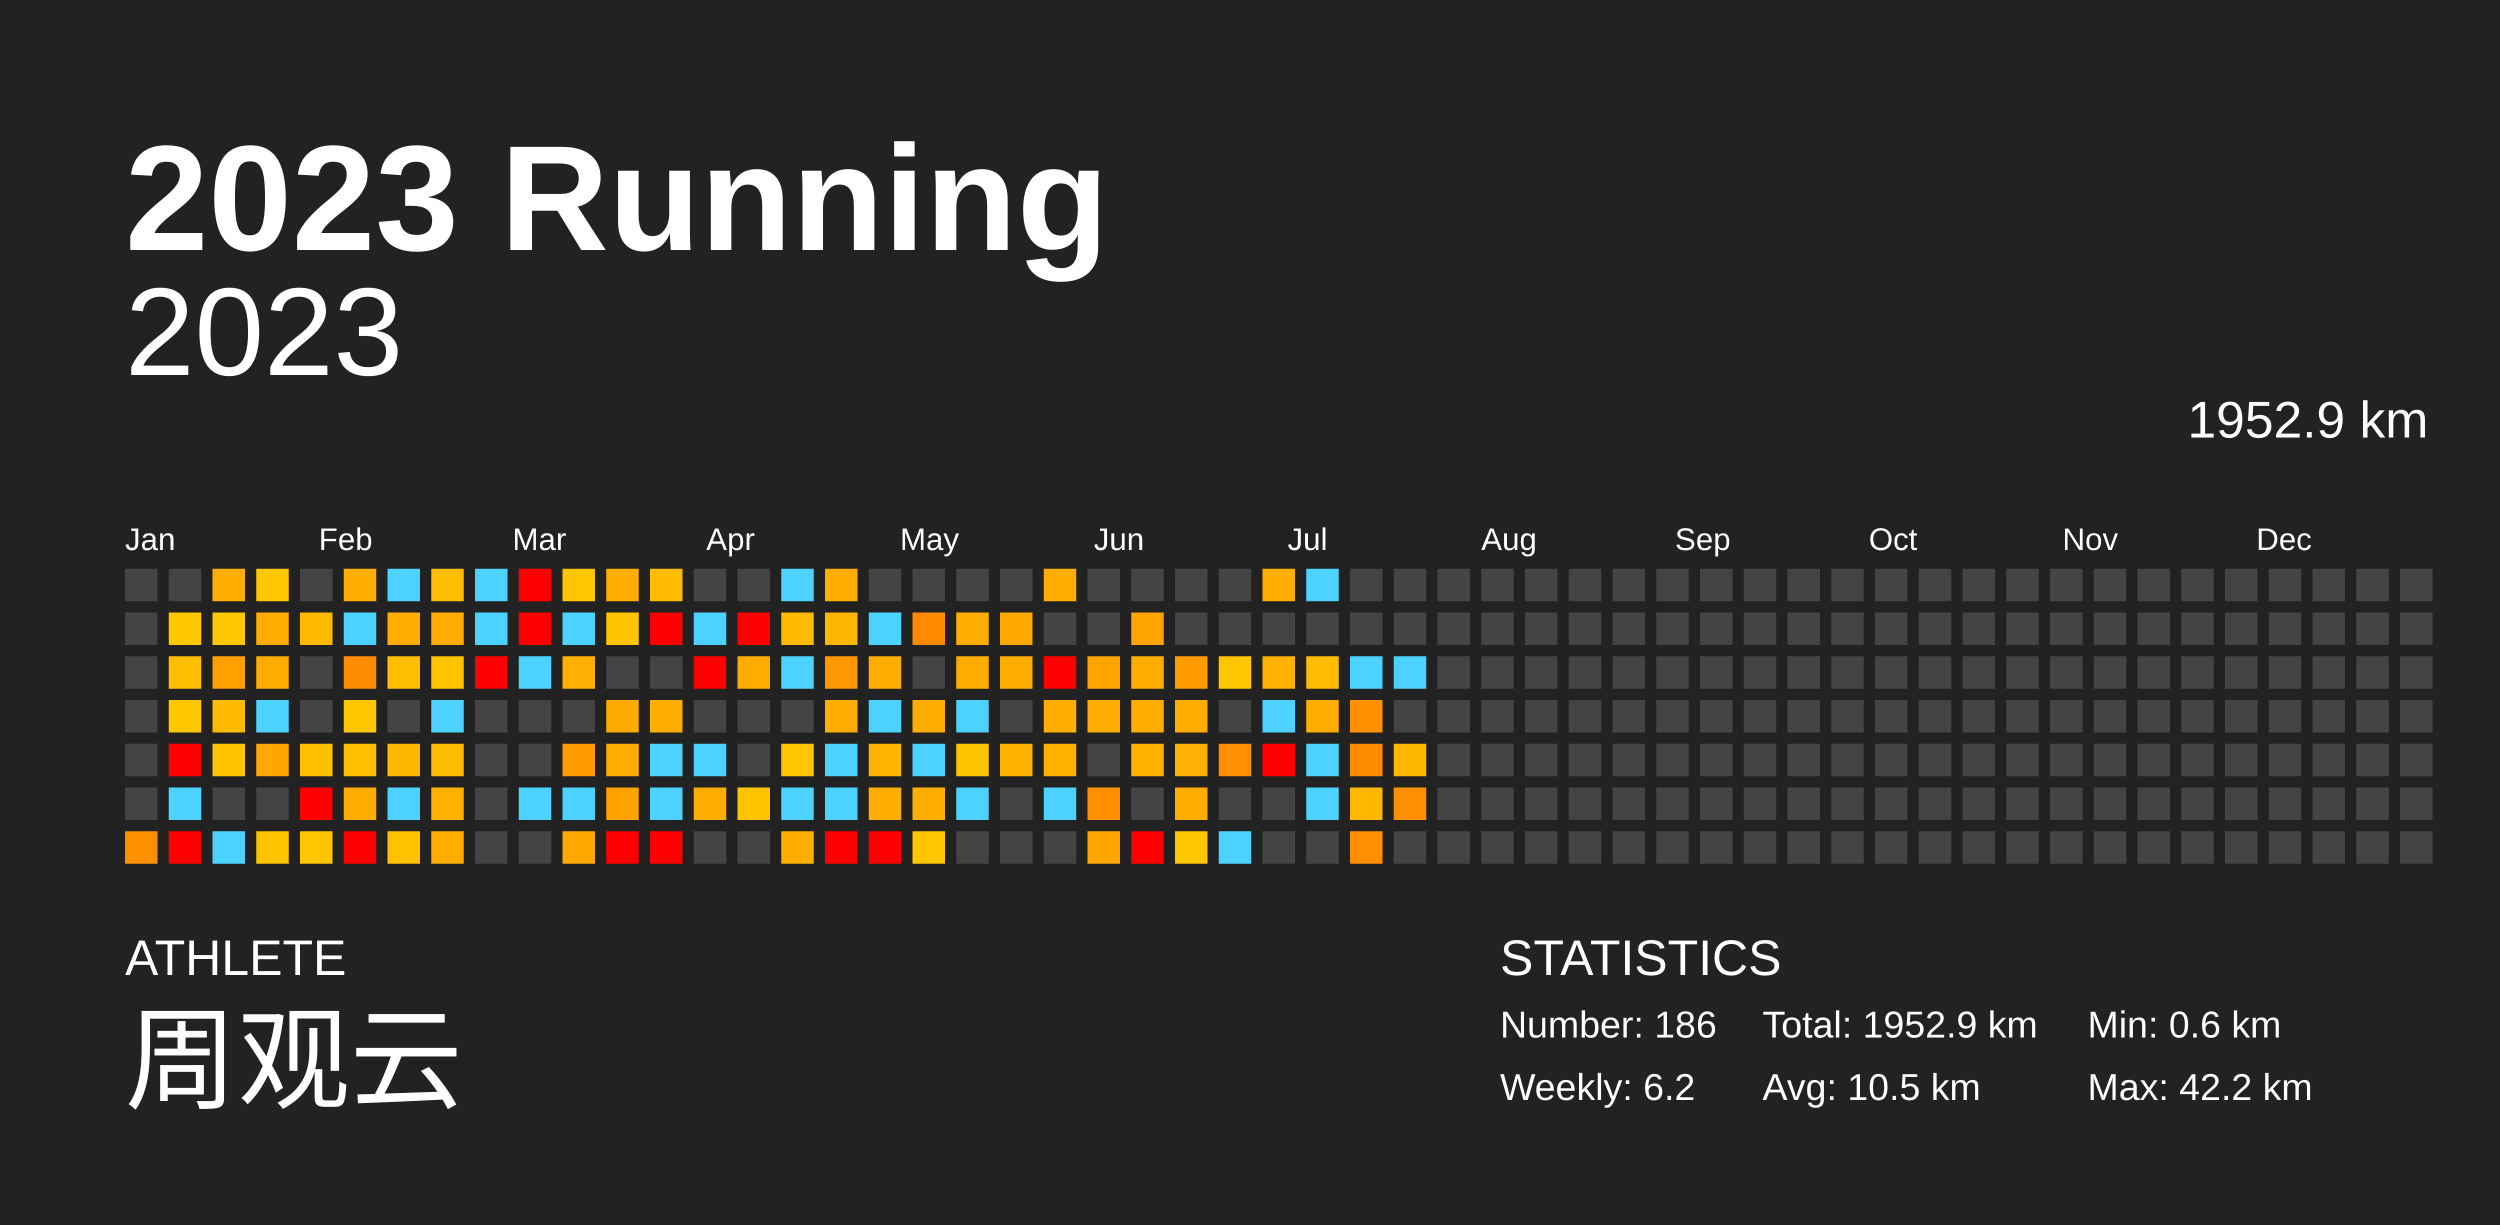
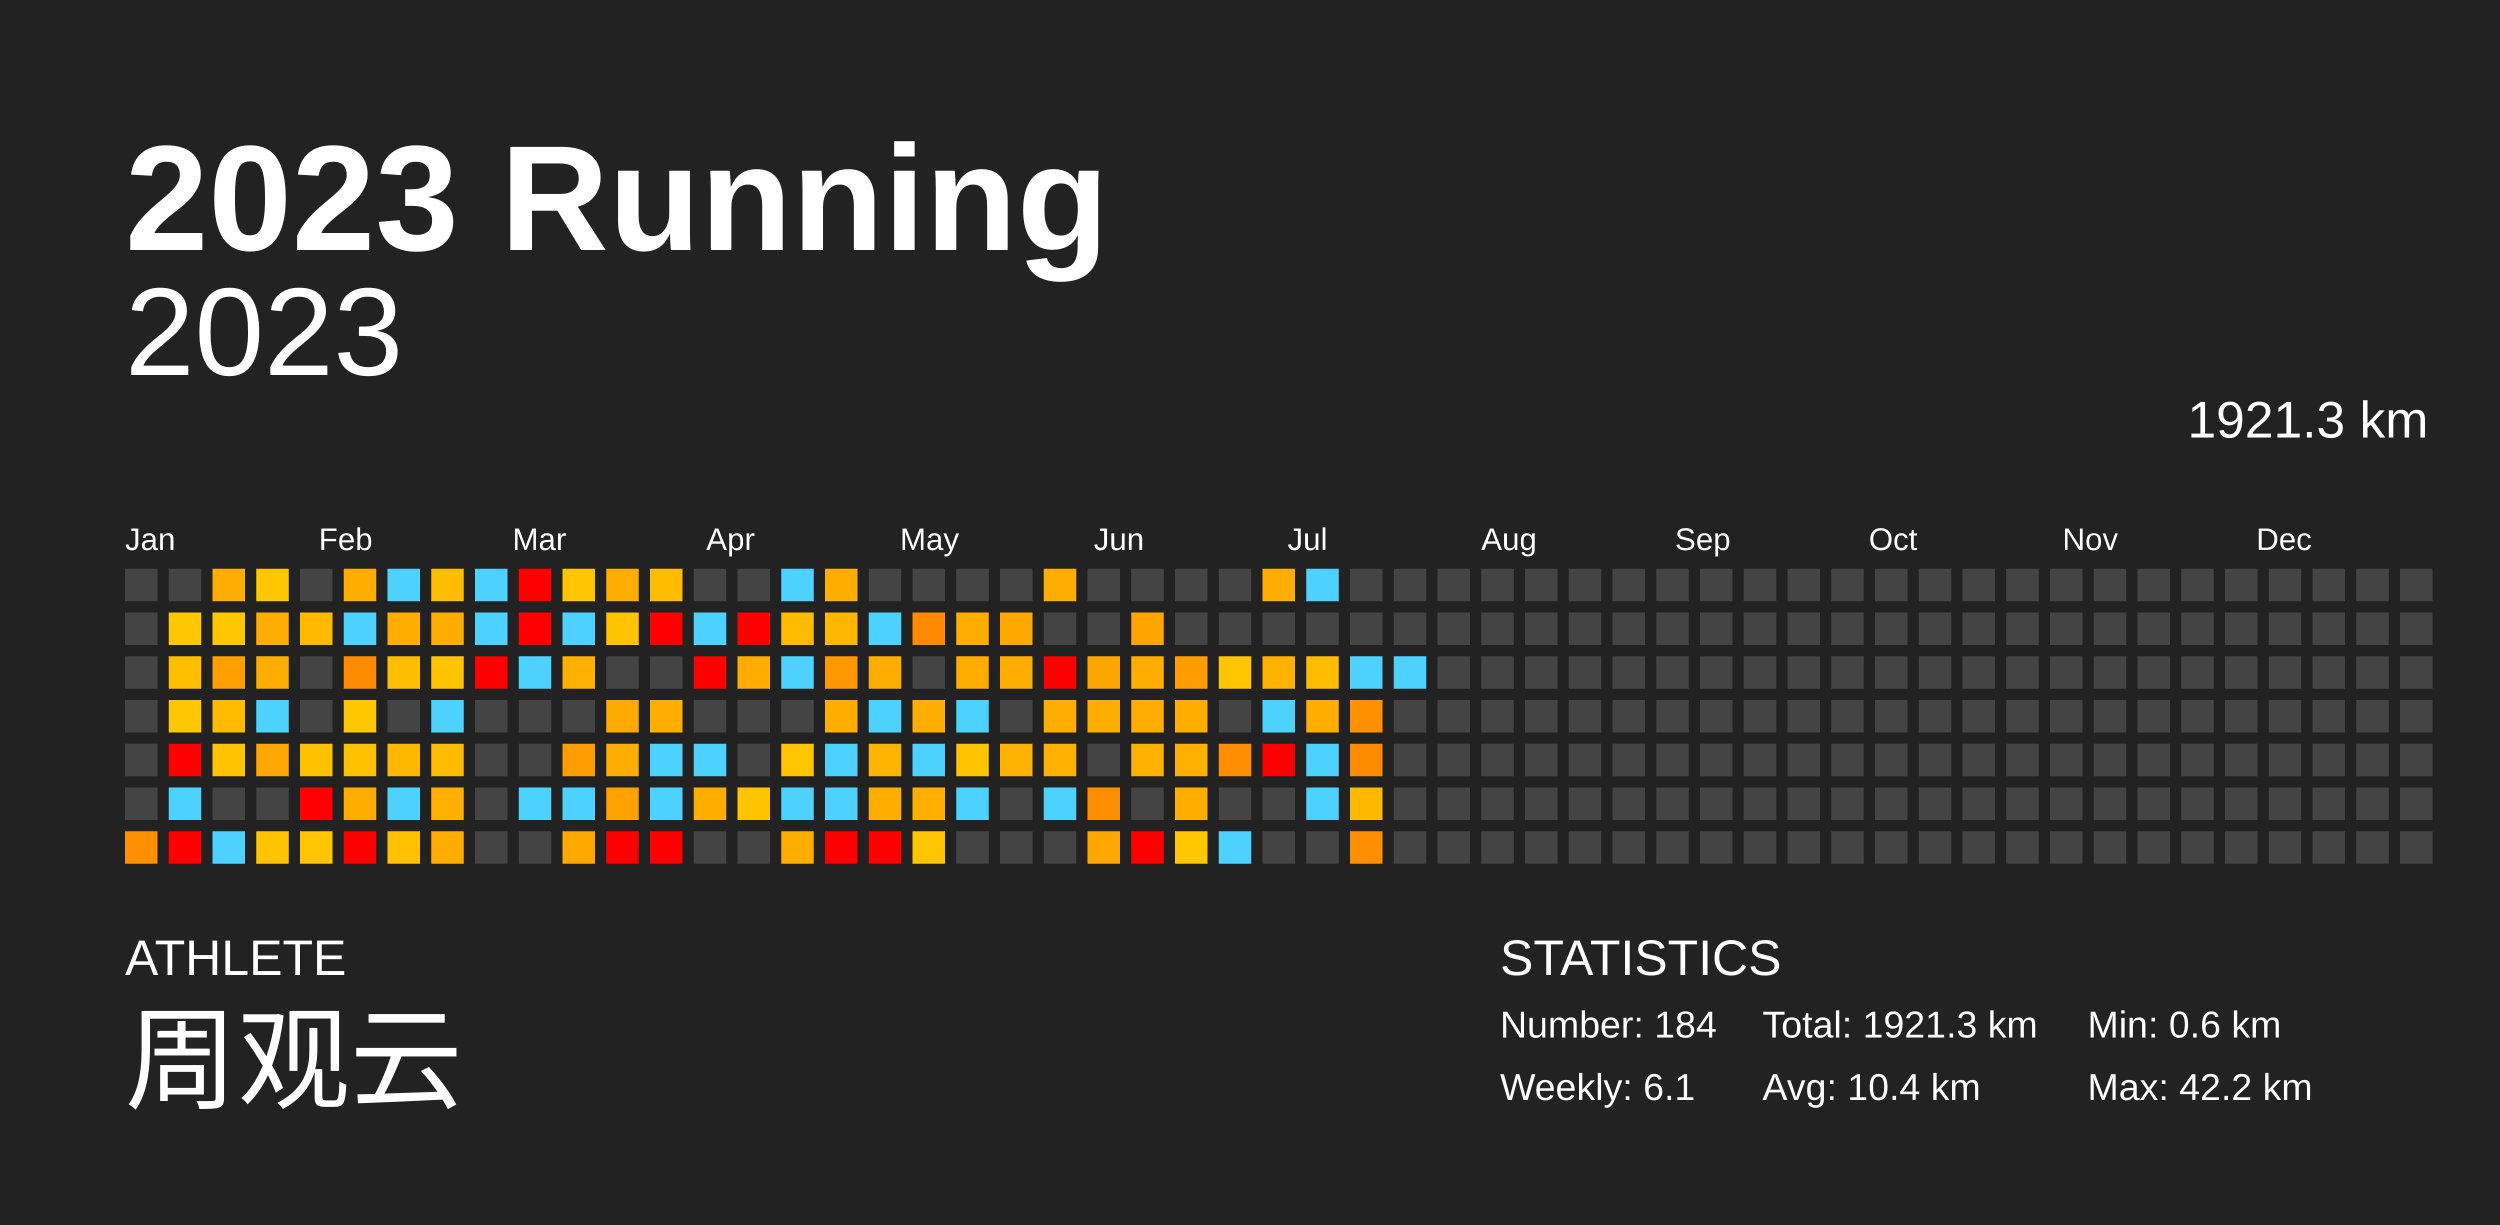
<svg xmlns="http://www.w3.org/2000/svg" baseProfile="full" height="98mm" version="1.1" viewBox="0,0,200,98" width="200mm">
  <defs />
  <rect fill="#222222" height="98" width="200" x="0" y="0" />
  <text fill="#FFFFFF" style="font-size:12px; font-family:Arial; font-weight:bold;" x="10" y="20">2023 Running</text>
  <text fill="#FFFFFF" style="font-size:4px; font-family:Arial" x="10" y="78">ATHLETE</text>
  <text fill="#FFFFFF" style="font-size:9px; font-family:Arial" x="10" y="88">周观云</text>
  <text fill="#FFFFFF" style="font-size:4px; font-family:Arial" x="120" y="78">STATISTICS</text>
-   <text fill="#FFFFFF" style="font-size:3px; font-family:Arial" x="120" y="83">Number: 186</text>
-   <text fill="#FFFFFF" style="font-size:3px; font-family:Arial" x="120" y="88">Weekly: 6.2</text>
-   <text fill="#FFFFFF" style="font-size:3px; font-family:Arial" x="141" y="83">Total: 1952.9 km</text>
-   <text fill="#FFFFFF" style="font-size:3px; font-family:Arial" x="141" y="88">Avg: 10.5 km</text>
+   <text fill="#FFFFFF" style="font-size:3px; font-family:Arial" x="120" y="83">Number: 184</text>
+   <text fill="#FFFFFF" style="font-size:3px; font-family:Arial" x="120" y="88">Weekly: 6.1</text>
+   <text fill="#FFFFFF" style="font-size:3px; font-family:Arial" x="141" y="83">Total: 1921.3 km</text>
+   <text fill="#FFFFFF" style="font-size:3px; font-family:Arial" x="141" y="88">Avg: 10.4 km</text>
  <text fill="#FFFFFF" style="font-size:3px; font-family:Arial" x="167" y="83">Min: 0.6 km</text>
  <text fill="#FFFFFF" style="font-size:3px; font-family:Arial" x="167" y="88">Max: 42.2 km</text>
  <text alignment-baseline="hanging" fill="#FFFFFF" style="font-size:10.0px; font-family:Arial;" x="10" y="30">2023</text>
-   <text alignment-baseline="hanging" fill="#FFFFFF" style="font-size:4.125px; font-family:Arial;" x="175" y="35">1952.9 km</text>
+   <text alignment-baseline="hanging" fill="#FFFFFF" style="font-size:4.125px; font-family:Arial;" x="175" y="35">1921.3 km</text>
  <text fill="#FFFFFF" style="font-size:2.5px; font-family:Arial" x="10.0" y="44">Jan</text>
  <text fill="#FFFFFF" style="font-size:2.5px; font-family:Arial" x="25.5" y="44">Feb</text>
  <text fill="#FFFFFF" style="font-size:2.5px; font-family:Arial" x="41.0" y="44">Mar</text>
  <text fill="#FFFFFF" style="font-size:2.5px; font-family:Arial" x="56.5" y="44">Apr</text>
  <text fill="#FFFFFF" style="font-size:2.5px; font-family:Arial" x="72.0" y="44">May</text>
  <text fill="#FFFFFF" style="font-size:2.5px; font-family:Arial" x="87.5" y="44">Jun</text>
  <text fill="#FFFFFF" style="font-size:2.5px; font-family:Arial" x="103.0" y="44">Jul</text>
  <text fill="#FFFFFF" style="font-size:2.5px; font-family:Arial" x="118.5" y="44">Aug</text>
  <text fill="#FFFFFF" style="font-size:2.5px; font-family:Arial" x="134.0" y="44">Sep</text>
  <text fill="#FFFFFF" style="font-size:2.5px; font-family:Arial" x="149.5" y="44">Oct</text>
  <text fill="#FFFFFF" style="font-size:2.5px; font-family:Arial" x="165.0" y="44">Nov</text>
  <text fill="#FFFFFF" style="font-size:2.5px; font-family:Arial" x="180.5" y="44">Dec</text>
  <rect fill="#444444" height="2.6" width="2.6" x="10.0" y="45.5" />
  <rect fill="#444444" height="2.6" width="2.6" x="10.0" y="49.0" />
  <rect fill="#444444" height="2.6" width="2.6" x="10.0" y="52.5" />
  <rect fill="#444444" height="2.6" width="2.6" x="10.0" y="56.0" />
  <rect fill="#444444" height="2.6" width="2.6" x="10.0" y="59.5" />
  <rect fill="#444444" height="2.6" width="2.6" x="10.0" y="63.0" />
  <rect fill="#ff9000" height="2.6" width="2.6" x="10.0" y="66.5" />
  <rect fill="#444444" height="2.6" width="2.6" x="13.5" y="45.5" />
  <rect fill="#ffc700" height="2.6" width="2.6" x="13.5" y="49.0" />
  <rect fill="#ffbf00" height="2.6" width="2.6" x="13.5" y="52.5" />
  <rect fill="#ffc700" height="2.6" width="2.6" x="13.5" y="56.0" />
  <rect fill="red" height="2.6" width="2.6" x="13.5" y="59.5" />
  <rect fill="#4dd2ff" height="2.6" width="2.6" x="13.5" y="63.0" />
  <rect fill="red" height="2.6" width="2.6" x="13.5" y="66.5" />
  <rect fill="#ffad00" height="2.6" width="2.6" x="17.0" y="45.5" />
  <rect fill="#ffc700" height="2.6" width="2.6" x="17.0" y="49.0" />
  <rect fill="#ff9f00" height="2.6" width="2.6" x="17.0" y="52.5" />
  <rect fill="#ffbb00" height="2.6" width="2.6" x="17.0" y="56.0" />
  <rect fill="#ffc300" height="2.6" width="2.6" x="17.0" y="59.5" />
  <rect fill="#444444" height="2.6" width="2.6" x="17.0" y="63.0" />
  <rect fill="#4dd2ff" height="2.6" width="2.6" x="17.0" y="66.5" />
  <rect fill="#ffc700" height="2.6" width="2.6" x="20.5" y="45.5" />
  <rect fill="#ffad00" height="2.6" width="2.6" x="20.5" y="49.0" />
  <rect fill="#ffad00" height="2.6" width="2.6" x="20.5" y="52.5" />
  <rect fill="#4dd2ff" height="2.6" width="2.6" x="20.5" y="56.0" />
  <rect fill="#ffa600" height="2.6" width="2.6" x="20.5" y="59.5" />
  <rect fill="#444444" height="2.6" width="2.6" x="20.5" y="63.0" />
  <rect fill="#ffc400" height="2.6" width="2.6" x="20.5" y="66.5" />
  <rect fill="#444444" height="2.6" width="2.6" x="24.0" y="45.5" />
  <rect fill="#ffba00" height="2.6" width="2.6" x="24.0" y="49.0" />
  <rect fill="#444444" height="2.6" width="2.6" x="24.0" y="52.5" />
  <rect fill="#444444" height="2.6" width="2.6" x="24.0" y="56.0" />
  <rect fill="#ffc000" height="2.6" width="2.6" x="24.0" y="59.5" />
  <rect fill="red" height="2.6" width="2.6" x="24.0" y="63.0" />
  <rect fill="#ffc500" height="2.6" width="2.6" x="24.0" y="66.5" />
  <rect fill="#ffad00" height="2.6" width="2.6" x="27.5" y="45.5" />
  <rect fill="#4dd2ff" height="2.6" width="2.6" x="27.5" y="49.0" />
  <rect fill="#ff8b00" height="2.6" width="2.6" x="27.5" y="52.5" />
  <rect fill="#ffc700" height="2.6" width="2.6" x="27.5" y="56.0" />
  <rect fill="#ffc000" height="2.6" width="2.6" x="27.5" y="59.5" />
  <rect fill="#ffac00" height="2.6" width="2.6" x="27.5" y="63.0" />
  <rect fill="red" height="2.6" width="2.6" x="27.5" y="66.5" />
  <rect fill="#4dd2ff" height="2.6" width="2.6" x="31.0" y="45.5" />
  <rect fill="#ffae00" height="2.6" width="2.6" x="31.0" y="49.0" />
  <rect fill="#ffbf00" height="2.6" width="2.6" x="31.0" y="52.5" />
  <rect fill="#444444" height="2.6" width="2.6" x="31.0" y="56.0" />
  <rect fill="#ffb700" height="2.6" width="2.6" x="31.0" y="59.5" />
  <rect fill="#4dd2ff" height="2.6" width="2.6" x="31.0" y="63.0" />
  <rect fill="#ffc100" height="2.6" width="2.6" x="31.0" y="66.5" />
  <rect fill="#ffbd00" height="2.6" width="2.6" x="34.5" y="45.5" />
  <rect fill="#ffad00" height="2.6" width="2.6" x="34.5" y="49.0" />
  <rect fill="#ffc300" height="2.6" width="2.6" x="34.5" y="52.5" />
  <rect fill="#4dd2ff" height="2.6" width="2.6" x="34.5" y="56.0" />
  <rect fill="#ffbb00" height="2.6" width="2.6" x="34.5" y="59.5" />
  <rect fill="#ffb000" height="2.6" width="2.6" x="34.5" y="63.0" />
  <rect fill="#ffae00" height="2.6" width="2.6" x="34.5" y="66.5" />
  <rect fill="#4dd2ff" height="2.6" width="2.6" x="38.0" y="45.5" />
  <rect fill="#4dd2ff" height="2.6" width="2.6" x="38.0" y="49.0" />
  <rect fill="red" height="2.6" width="2.6" x="38.0" y="52.5" />
  <rect fill="#444444" height="2.6" width="2.6" x="38.0" y="56.0" />
  <rect fill="#444444" height="2.6" width="2.6" x="38.0" y="59.5" />
  <rect fill="#444444" height="2.6" width="2.6" x="38.0" y="63.0" />
  <rect fill="#444444" height="2.6" width="2.6" x="38.0" y="66.5" />
  <rect fill="red" height="2.6" width="2.6" x="41.5" y="45.5" />
  <rect fill="red" height="2.6" width="2.6" x="41.5" y="49.0" />
  <rect fill="#4dd2ff" height="2.6" width="2.6" x="41.5" y="52.5" />
  <rect fill="#444444" height="2.6" width="2.6" x="41.5" y="56.0" />
  <rect fill="#444444" height="2.6" width="2.6" x="41.5" y="59.5" />
  <rect fill="#4dd2ff" height="2.6" width="2.6" x="41.5" y="63.0" />
  <rect fill="#444444" height="2.6" width="2.6" x="41.5" y="66.5" />
  <rect fill="#ffc500" height="2.6" width="2.6" x="45.0" y="45.5" />
  <rect fill="#4dd2ff" height="2.6" width="2.6" x="45.0" y="49.0" />
  <rect fill="#ffb000" height="2.6" width="2.6" x="45.0" y="52.5" />
  <rect fill="#444444" height="2.6" width="2.6" x="45.0" y="56.0" />
  <rect fill="#ff9d00" height="2.6" width="2.6" x="45.0" y="59.5" />
  <rect fill="#4dd2ff" height="2.6" width="2.6" x="45.0" y="63.0" />
  <rect fill="#ffa800" height="2.6" width="2.6" x="45.0" y="66.5" />
  <rect fill="#ffad00" height="2.6" width="2.6" x="48.5" y="45.5" />
  <rect fill="#ffc300" height="2.6" width="2.6" x="48.5" y="49.0" />
  <rect fill="#444444" height="2.6" width="2.6" x="48.5" y="52.5" />
  <rect fill="#ffaa00" height="2.6" width="2.6" x="48.5" y="56.0" />
  <rect fill="#ffae00" height="2.6" width="2.6" x="48.5" y="59.5" />
  <rect fill="#ffa200" height="2.6" width="2.6" x="48.5" y="63.0" />
  <rect fill="red" height="2.6" width="2.6" x="48.5" y="66.5" />
  <rect fill="#ffbc00" height="2.6" width="2.6" x="52.0" y="45.5" />
  <rect fill="red" height="2.6" width="2.6" x="52.0" y="49.0" />
  <rect fill="#444444" height="2.6" width="2.6" x="52.0" y="52.5" />
  <rect fill="#ffae00" height="2.6" width="2.6" x="52.0" y="56.0" />
  <rect fill="#4dd2ff" height="2.6" width="2.6" x="52.0" y="59.5" />
  <rect fill="#4dd2ff" height="2.6" width="2.6" x="52.0" y="63.0" />
  <rect fill="red" height="2.6" width="2.6" x="52.0" y="66.5" />
  <rect fill="#444444" height="2.6" width="2.6" x="55.5" y="45.5" />
  <rect fill="#4dd2ff" height="2.6" width="2.6" x="55.5" y="49.0" />
  <rect fill="red" height="2.6" width="2.6" x="55.5" y="52.5" />
  <rect fill="#444444" height="2.6" width="2.6" x="55.5" y="56.0" />
  <rect fill="#4dd2ff" height="2.6" width="2.6" x="55.5" y="59.5" />
  <rect fill="#ffae00" height="2.6" width="2.6" x="55.5" y="63.0" />
  <rect fill="#444444" height="2.6" width="2.6" x="55.5" y="66.5" />
  <rect fill="#444444" height="2.6" width="2.6" x="59.0" y="45.5" />
  <rect fill="red" height="2.6" width="2.6" x="59.0" y="49.0" />
  <rect fill="#ffab00" height="2.6" width="2.6" x="59.0" y="52.5" />
  <rect fill="#444444" height="2.6" width="2.6" x="59.0" y="56.0" />
  <rect fill="#444444" height="2.6" width="2.6" x="59.0" y="59.5" />
  <rect fill="#ffc400" height="2.6" width="2.6" x="59.0" y="63.0" />
  <rect fill="#444444" height="2.6" width="2.6" x="59.0" y="66.5" />
  <rect fill="#4dd2ff" height="2.6" width="2.6" x="62.5" y="45.5" />
  <rect fill="#ffbb00" height="2.6" width="2.6" x="62.5" y="49.0" />
  <rect fill="#4dd2ff" height="2.6" width="2.6" x="62.5" y="52.5" />
  <rect fill="#444444" height="2.6" width="2.6" x="62.5" y="56.0" />
  <rect fill="#ffc500" height="2.6" width="2.6" x="62.5" y="59.5" />
  <rect fill="#4dd2ff" height="2.6" width="2.6" x="62.5" y="63.0" />
  <rect fill="#ffae00" height="2.6" width="2.6" x="62.5" y="66.5" />
  <rect fill="#ffae00" height="2.6" width="2.6" x="66.0" y="45.5" />
  <rect fill="#ffb600" height="2.6" width="2.6" x="66.0" y="49.0" />
  <rect fill="#ff9700" height="2.6" width="2.6" x="66.0" y="52.5" />
  <rect fill="#ffad00" height="2.6" width="2.6" x="66.0" y="56.0" />
  <rect fill="#4dd2ff" height="2.6" width="2.6" x="66.0" y="59.5" />
  <rect fill="#4dd2ff" height="2.6" width="2.6" x="66.0" y="63.0" />
  <rect fill="red" height="2.6" width="2.6" x="66.0" y="66.5" />
  <rect fill="#444444" height="2.6" width="2.6" x="69.5" y="45.5" />
  <rect fill="#4dd2ff" height="2.6" width="2.6" x="69.5" y="49.0" />
  <rect fill="#ffae00" height="2.6" width="2.6" x="69.5" y="52.5" />
  <rect fill="#4dd2ff" height="2.6" width="2.6" x="69.5" y="56.0" />
  <rect fill="#ffb400" height="2.6" width="2.6" x="69.5" y="59.5" />
  <rect fill="#ffae00" height="2.6" width="2.6" x="69.5" y="63.0" />
  <rect fill="red" height="2.6" width="2.6" x="69.5" y="66.5" />
  <rect fill="#444444" height="2.6" width="2.6" x="73.0" y="45.5" />
  <rect fill="#ff8a00" height="2.6" width="2.6" x="73.0" y="49.0" />
  <rect fill="#444444" height="2.6" width="2.6" x="73.0" y="52.5" />
  <rect fill="#ffad00" height="2.6" width="2.6" x="73.0" y="56.0" />
  <rect fill="#4dd2ff" height="2.6" width="2.6" x="73.0" y="59.5" />
  <rect fill="#ffaf00" height="2.6" width="2.6" x="73.0" y="63.0" />
  <rect fill="#ffc500" height="2.6" width="2.6" x="73.0" y="66.5" />
  <rect fill="#444444" height="2.6" width="2.6" x="76.5" y="45.5" />
  <rect fill="#ffae00" height="2.6" width="2.6" x="76.5" y="49.0" />
  <rect fill="#ffac00" height="2.6" width="2.6" x="76.5" y="52.5" />
  <rect fill="#4dd2ff" height="2.6" width="2.6" x="76.5" y="56.0" />
  <rect fill="#ffc400" height="2.6" width="2.6" x="76.5" y="59.5" />
  <rect fill="#4dd2ff" height="2.6" width="2.6" x="76.5" y="63.0" />
  <rect fill="#444444" height="2.6" width="2.6" x="76.5" y="66.5" />
  <rect fill="#444444" height="2.6" width="2.6" x="80.0" y="45.5" />
  <rect fill="#ffa800" height="2.6" width="2.6" x="80.0" y="49.0" />
  <rect fill="#ffae00" height="2.6" width="2.6" x="80.0" y="52.5" />
  <rect fill="#444444" height="2.6" width="2.6" x="80.0" y="56.0" />
  <rect fill="#ffb300" height="2.6" width="2.6" x="80.0" y="59.5" />
  <rect fill="#444444" height="2.6" width="2.6" x="80.0" y="63.0" />
  <rect fill="#444444" height="2.6" width="2.6" x="80.0" y="66.5" />
  <rect fill="#ffad00" height="2.6" width="2.6" x="83.5" y="45.5" />
  <rect fill="#444444" height="2.6" width="2.6" x="83.5" y="49.0" />
  <rect fill="red" height="2.6" width="2.6" x="83.5" y="52.5" />
  <rect fill="#ffad00" height="2.6" width="2.6" x="83.5" y="56.0" />
  <rect fill="#ffb100" height="2.6" width="2.6" x="83.5" y="59.5" />
  <rect fill="#4dd2ff" height="2.6" width="2.6" x="83.5" y="63.0" />
  <rect fill="#444444" height="2.6" width="2.6" x="83.5" y="66.5" />
  <rect fill="#444444" height="2.6" width="2.6" x="87.0" y="45.5" />
  <rect fill="#444444" height="2.6" width="2.6" x="87.0" y="49.0" />
  <rect fill="#ffa500" height="2.6" width="2.6" x="87.0" y="52.5" />
  <rect fill="#ffad00" height="2.6" width="2.6" x="87.0" y="56.0" />
  <rect fill="#444444" height="2.6" width="2.6" x="87.0" y="59.5" />
  <rect fill="#ff8f00" height="2.6" width="2.6" x="87.0" y="63.0" />
  <rect fill="#ffa700" height="2.6" width="2.6" x="87.0" y="66.5" />
  <rect fill="#444444" height="2.6" width="2.6" x="90.5" y="45.5" />
  <rect fill="#ffa400" height="2.6" width="2.6" x="90.5" y="49.0" />
  <rect fill="#ffae00" height="2.6" width="2.6" x="90.5" y="52.5" />
  <rect fill="#ffad00" height="2.6" width="2.6" x="90.5" y="56.0" />
  <rect fill="#ffb100" height="2.6" width="2.6" x="90.5" y="59.5" />
  <rect fill="#444444" height="2.6" width="2.6" x="90.5" y="63.0" />
  <rect fill="red" height="2.6" width="2.6" x="90.5" y="66.5" />
  <rect fill="#444444" height="2.6" width="2.6" x="94.0" y="45.5" />
  <rect fill="#444444" height="2.6" width="2.6" x="94.0" y="49.0" />
  <rect fill="#ff9d00" height="2.6" width="2.6" x="94.0" y="52.5" />
  <rect fill="#ffae00" height="2.6" width="2.6" x="94.0" y="56.0" />
  <rect fill="#ffb000" height="2.6" width="2.6" x="94.0" y="59.5" />
  <rect fill="#ffae00" height="2.6" width="2.6" x="94.0" y="63.0" />
  <rect fill="#ffc700" height="2.6" width="2.6" x="94.0" y="66.5" />
  <rect fill="#444444" height="2.6" width="2.6" x="97.5" y="45.5" />
  <rect fill="#444444" height="2.6" width="2.6" x="97.5" y="49.0" />
  <rect fill="#ffc500" height="2.6" width="2.6" x="97.5" y="52.5" />
  <rect fill="#444444" height="2.6" width="2.6" x="97.5" y="56.0" />
  <rect fill="#ff8f00" height="2.6" width="2.6" x="97.5" y="59.5" />
  <rect fill="#444444" height="2.6" width="2.6" x="97.5" y="63.0" />
  <rect fill="#4dd2ff" height="2.6" width="2.6" x="97.5" y="66.5" />
  <rect fill="#ffae00" height="2.6" width="2.6" x="101.0" y="45.5" />
  <rect fill="#444444" height="2.6" width="2.6" x="101.0" y="49.0" />
  <rect fill="#ffb100" height="2.6" width="2.6" x="101.0" y="52.5" />
  <rect fill="#4dd2ff" height="2.6" width="2.6" x="101.0" y="56.0" />
  <rect fill="red" height="2.6" width="2.6" x="101.0" y="59.5" />
  <rect fill="#444444" height="2.6" width="2.6" x="101.0" y="63.0" />
  <rect fill="#444444" height="2.6" width="2.6" x="101.0" y="66.5" />
  <rect fill="#4dd2ff" height="2.6" width="2.6" x="104.5" y="45.5" />
  <rect fill="#444444" height="2.6" width="2.6" x="104.5" y="49.0" />
  <rect fill="#ffbc00" height="2.6" width="2.6" x="104.5" y="52.5" />
  <rect fill="#ffad00" height="2.6" width="2.6" x="104.5" y="56.0" />
  <rect fill="#4dd2ff" height="2.6" width="2.6" x="104.5" y="59.5" />
  <rect fill="#4dd2ff" height="2.6" width="2.6" x="104.5" y="63.0" />
  <rect fill="#444444" height="2.6" width="2.6" x="104.5" y="66.5" />
  <rect fill="#444444" height="2.6" width="2.6" x="108.0" y="45.5" />
  <rect fill="#444444" height="2.6" width="2.6" x="108.0" y="49.0" />
  <rect fill="#4dd2ff" height="2.6" width="2.6" x="108.0" y="52.5" />
  <rect fill="#ff9000" height="2.6" width="2.6" x="108.0" y="56.0" />
  <rect fill="#ff8c00" height="2.6" width="2.6" x="108.0" y="59.5" />
  <rect fill="#ffb800" height="2.6" width="2.6" x="108.0" y="63.0" />
  <rect fill="#ff8f00" height="2.6" width="2.6" x="108.0" y="66.5" />
  <rect fill="#444444" height="2.6" width="2.6" x="111.5" y="45.5" />
  <rect fill="#444444" height="2.6" width="2.6" x="111.5" y="49.0" />
  <rect fill="#4dd2ff" height="2.6" width="2.6" x="111.5" y="52.5" />
  <rect fill="#444444" height="2.6" width="2.6" x="111.5" y="56.0" />
-   <rect fill="#ffb800" height="2.6" width="2.6" x="111.5" y="59.5" />
-   <rect fill="#ff8f00" height="2.6" width="2.6" x="111.5" y="63.0" />
+   <rect fill="#444444" height="2.6" width="2.6" x="111.5" y="59.5" />
+   <rect fill="#444444" height="2.6" width="2.6" x="111.5" y="63.0" />
  <rect fill="#444444" height="2.6" width="2.6" x="111.5" y="66.5" />
  <rect fill="#444444" height="2.6" width="2.6" x="115.0" y="45.5" />
  <rect fill="#444444" height="2.6" width="2.6" x="115.0" y="49.0" />
  <rect fill="#444444" height="2.6" width="2.6" x="115.0" y="52.5" />
  <rect fill="#444444" height="2.6" width="2.6" x="115.0" y="56.0" />
  <rect fill="#444444" height="2.6" width="2.6" x="115.0" y="59.5" />
  <rect fill="#444444" height="2.6" width="2.6" x="115.0" y="63.0" />
  <rect fill="#444444" height="2.6" width="2.6" x="115.0" y="66.5" />
  <rect fill="#444444" height="2.6" width="2.6" x="118.5" y="45.5" />
  <rect fill="#444444" height="2.6" width="2.6" x="118.5" y="49.0" />
  <rect fill="#444444" height="2.6" width="2.6" x="118.5" y="52.5" />
  <rect fill="#444444" height="2.6" width="2.6" x="118.5" y="56.0" />
  <rect fill="#444444" height="2.6" width="2.6" x="118.5" y="59.5" />
  <rect fill="#444444" height="2.6" width="2.6" x="118.5" y="63.0" />
  <rect fill="#444444" height="2.6" width="2.6" x="118.5" y="66.5" />
  <rect fill="#444444" height="2.6" width="2.6" x="122.0" y="45.5" />
  <rect fill="#444444" height="2.6" width="2.6" x="122.0" y="49.0" />
  <rect fill="#444444" height="2.6" width="2.6" x="122.0" y="52.5" />
  <rect fill="#444444" height="2.6" width="2.6" x="122.0" y="56.0" />
  <rect fill="#444444" height="2.6" width="2.6" x="122.0" y="59.5" />
  <rect fill="#444444" height="2.6" width="2.6" x="122.0" y="63.0" />
  <rect fill="#444444" height="2.6" width="2.6" x="122.0" y="66.5" />
  <rect fill="#444444" height="2.6" width="2.6" x="125.5" y="45.5" />
  <rect fill="#444444" height="2.6" width="2.6" x="125.5" y="49.0" />
  <rect fill="#444444" height="2.6" width="2.6" x="125.5" y="52.5" />
  <rect fill="#444444" height="2.6" width="2.6" x="125.5" y="56.0" />
  <rect fill="#444444" height="2.6" width="2.6" x="125.5" y="59.5" />
  <rect fill="#444444" height="2.6" width="2.6" x="125.5" y="63.0" />
  <rect fill="#444444" height="2.6" width="2.6" x="125.5" y="66.5" />
  <rect fill="#444444" height="2.6" width="2.6" x="129.0" y="45.5" />
  <rect fill="#444444" height="2.6" width="2.6" x="129.0" y="49.0" />
  <rect fill="#444444" height="2.6" width="2.6" x="129.0" y="52.5" />
  <rect fill="#444444" height="2.6" width="2.6" x="129.0" y="56.0" />
  <rect fill="#444444" height="2.6" width="2.6" x="129.0" y="59.5" />
  <rect fill="#444444" height="2.6" width="2.6" x="129.0" y="63.0" />
  <rect fill="#444444" height="2.6" width="2.6" x="129.0" y="66.5" />
  <rect fill="#444444" height="2.6" width="2.6" x="132.5" y="45.5" />
  <rect fill="#444444" height="2.6" width="2.6" x="132.5" y="49.0" />
  <rect fill="#444444" height="2.6" width="2.6" x="132.5" y="52.5" />
  <rect fill="#444444" height="2.6" width="2.6" x="132.5" y="56.0" />
  <rect fill="#444444" height="2.6" width="2.6" x="132.5" y="59.5" />
  <rect fill="#444444" height="2.6" width="2.6" x="132.5" y="63.0" />
  <rect fill="#444444" height="2.6" width="2.6" x="132.5" y="66.5" />
  <rect fill="#444444" height="2.6" width="2.6" x="136.0" y="45.5" />
  <rect fill="#444444" height="2.6" width="2.6" x="136.0" y="49.0" />
  <rect fill="#444444" height="2.6" width="2.6" x="136.0" y="52.5" />
  <rect fill="#444444" height="2.6" width="2.6" x="136.0" y="56.0" />
  <rect fill="#444444" height="2.6" width="2.6" x="136.0" y="59.5" />
  <rect fill="#444444" height="2.6" width="2.6" x="136.0" y="63.0" />
  <rect fill="#444444" height="2.6" width="2.6" x="136.0" y="66.5" />
  <rect fill="#444444" height="2.6" width="2.6" x="139.5" y="45.5" />
  <rect fill="#444444" height="2.6" width="2.6" x="139.5" y="49.0" />
  <rect fill="#444444" height="2.6" width="2.6" x="139.5" y="52.5" />
  <rect fill="#444444" height="2.6" width="2.6" x="139.5" y="56.0" />
  <rect fill="#444444" height="2.6" width="2.6" x="139.5" y="59.5" />
  <rect fill="#444444" height="2.6" width="2.6" x="139.5" y="63.0" />
  <rect fill="#444444" height="2.6" width="2.6" x="139.5" y="66.5" />
  <rect fill="#444444" height="2.6" width="2.6" x="143.0" y="45.5" />
  <rect fill="#444444" height="2.6" width="2.6" x="143.0" y="49.0" />
  <rect fill="#444444" height="2.6" width="2.6" x="143.0" y="52.5" />
  <rect fill="#444444" height="2.6" width="2.6" x="143.0" y="56.0" />
  <rect fill="#444444" height="2.6" width="2.6" x="143.0" y="59.5" />
  <rect fill="#444444" height="2.6" width="2.6" x="143.0" y="63.0" />
  <rect fill="#444444" height="2.6" width="2.6" x="143.0" y="66.5" />
  <rect fill="#444444" height="2.6" width="2.6" x="146.5" y="45.5" />
  <rect fill="#444444" height="2.6" width="2.6" x="146.5" y="49.0" />
  <rect fill="#444444" height="2.6" width="2.6" x="146.5" y="52.5" />
  <rect fill="#444444" height="2.6" width="2.6" x="146.5" y="56.0" />
  <rect fill="#444444" height="2.6" width="2.6" x="146.5" y="59.5" />
  <rect fill="#444444" height="2.6" width="2.6" x="146.5" y="63.0" />
  <rect fill="#444444" height="2.6" width="2.6" x="146.5" y="66.5" />
  <rect fill="#444444" height="2.6" width="2.6" x="150.0" y="45.5" />
  <rect fill="#444444" height="2.6" width="2.6" x="150.0" y="49.0" />
  <rect fill="#444444" height="2.6" width="2.6" x="150.0" y="52.5" />
  <rect fill="#444444" height="2.6" width="2.6" x="150.0" y="56.0" />
  <rect fill="#444444" height="2.6" width="2.6" x="150.0" y="59.5" />
  <rect fill="#444444" height="2.6" width="2.6" x="150.0" y="63.0" />
  <rect fill="#444444" height="2.6" width="2.6" x="150.0" y="66.5" />
  <rect fill="#444444" height="2.6" width="2.6" x="153.5" y="45.5" />
  <rect fill="#444444" height="2.6" width="2.6" x="153.5" y="49.0" />
  <rect fill="#444444" height="2.6" width="2.6" x="153.5" y="52.5" />
  <rect fill="#444444" height="2.6" width="2.6" x="153.5" y="56.0" />
  <rect fill="#444444" height="2.6" width="2.6" x="153.5" y="59.5" />
  <rect fill="#444444" height="2.6" width="2.6" x="153.5" y="63.0" />
  <rect fill="#444444" height="2.6" width="2.6" x="153.5" y="66.5" />
  <rect fill="#444444" height="2.6" width="2.6" x="157.0" y="45.5" />
  <rect fill="#444444" height="2.6" width="2.6" x="157.0" y="49.0" />
  <rect fill="#444444" height="2.6" width="2.6" x="157.0" y="52.5" />
  <rect fill="#444444" height="2.6" width="2.6" x="157.0" y="56.0" />
  <rect fill="#444444" height="2.6" width="2.6" x="157.0" y="59.5" />
  <rect fill="#444444" height="2.6" width="2.6" x="157.0" y="63.0" />
  <rect fill="#444444" height="2.6" width="2.6" x="157.0" y="66.5" />
  <rect fill="#444444" height="2.6" width="2.6" x="160.5" y="45.5" />
  <rect fill="#444444" height="2.6" width="2.6" x="160.5" y="49.0" />
  <rect fill="#444444" height="2.6" width="2.6" x="160.5" y="52.5" />
  <rect fill="#444444" height="2.6" width="2.6" x="160.5" y="56.0" />
  <rect fill="#444444" height="2.6" width="2.6" x="160.5" y="59.5" />
  <rect fill="#444444" height="2.6" width="2.6" x="160.5" y="63.0" />
  <rect fill="#444444" height="2.6" width="2.6" x="160.5" y="66.5" />
  <rect fill="#444444" height="2.6" width="2.6" x="164.0" y="45.5" />
  <rect fill="#444444" height="2.6" width="2.6" x="164.0" y="49.0" />
  <rect fill="#444444" height="2.6" width="2.6" x="164.0" y="52.5" />
  <rect fill="#444444" height="2.6" width="2.6" x="164.0" y="56.0" />
  <rect fill="#444444" height="2.6" width="2.6" x="164.0" y="59.5" />
  <rect fill="#444444" height="2.6" width="2.6" x="164.0" y="63.0" />
  <rect fill="#444444" height="2.6" width="2.6" x="164.0" y="66.5" />
  <rect fill="#444444" height="2.6" width="2.6" x="167.5" y="45.5" />
  <rect fill="#444444" height="2.6" width="2.6" x="167.5" y="49.0" />
  <rect fill="#444444" height="2.6" width="2.6" x="167.5" y="52.5" />
  <rect fill="#444444" height="2.6" width="2.6" x="167.5" y="56.0" />
  <rect fill="#444444" height="2.6" width="2.6" x="167.5" y="59.5" />
  <rect fill="#444444" height="2.6" width="2.6" x="167.5" y="63.0" />
  <rect fill="#444444" height="2.6" width="2.6" x="167.5" y="66.5" />
  <rect fill="#444444" height="2.6" width="2.6" x="171.0" y="45.5" />
  <rect fill="#444444" height="2.6" width="2.6" x="171.0" y="49.0" />
  <rect fill="#444444" height="2.6" width="2.6" x="171.0" y="52.5" />
  <rect fill="#444444" height="2.6" width="2.6" x="171.0" y="56.0" />
  <rect fill="#444444" height="2.6" width="2.6" x="171.0" y="59.5" />
  <rect fill="#444444" height="2.6" width="2.6" x="171.0" y="63.0" />
  <rect fill="#444444" height="2.6" width="2.6" x="171.0" y="66.5" />
  <rect fill="#444444" height="2.6" width="2.6" x="174.5" y="45.5" />
  <rect fill="#444444" height="2.6" width="2.6" x="174.5" y="49.0" />
  <rect fill="#444444" height="2.6" width="2.6" x="174.5" y="52.5" />
  <rect fill="#444444" height="2.6" width="2.6" x="174.5" y="56.0" />
  <rect fill="#444444" height="2.6" width="2.6" x="174.5" y="59.5" />
  <rect fill="#444444" height="2.6" width="2.6" x="174.5" y="63.0" />
  <rect fill="#444444" height="2.6" width="2.6" x="174.5" y="66.5" />
  <rect fill="#444444" height="2.6" width="2.6" x="178.0" y="45.5" />
  <rect fill="#444444" height="2.6" width="2.6" x="178.0" y="49.0" />
  <rect fill="#444444" height="2.6" width="2.6" x="178.0" y="52.5" />
  <rect fill="#444444" height="2.6" width="2.6" x="178.0" y="56.0" />
  <rect fill="#444444" height="2.6" width="2.6" x="178.0" y="59.5" />
  <rect fill="#444444" height="2.6" width="2.6" x="178.0" y="63.0" />
  <rect fill="#444444" height="2.6" width="2.6" x="178.0" y="66.5" />
  <rect fill="#444444" height="2.6" width="2.6" x="181.5" y="45.5" />
  <rect fill="#444444" height="2.6" width="2.6" x="181.5" y="49.0" />
  <rect fill="#444444" height="2.6" width="2.6" x="181.5" y="52.5" />
  <rect fill="#444444" height="2.6" width="2.6" x="181.5" y="56.0" />
  <rect fill="#444444" height="2.6" width="2.6" x="181.5" y="59.5" />
  <rect fill="#444444" height="2.6" width="2.6" x="181.5" y="63.0" />
  <rect fill="#444444" height="2.6" width="2.6" x="181.5" y="66.5" />
  <rect fill="#444444" height="2.6" width="2.6" x="185.0" y="45.5" />
  <rect fill="#444444" height="2.6" width="2.6" x="185.0" y="49.0" />
  <rect fill="#444444" height="2.6" width="2.6" x="185.0" y="52.5" />
  <rect fill="#444444" height="2.6" width="2.6" x="185.0" y="56.0" />
  <rect fill="#444444" height="2.6" width="2.6" x="185.0" y="59.5" />
  <rect fill="#444444" height="2.6" width="2.6" x="185.0" y="63.0" />
  <rect fill="#444444" height="2.6" width="2.6" x="185.0" y="66.5" />
  <rect fill="#444444" height="2.6" width="2.6" x="188.5" y="45.5" />
  <rect fill="#444444" height="2.6" width="2.6" x="188.5" y="49.0" />
  <rect fill="#444444" height="2.6" width="2.6" x="188.5" y="52.5" />
  <rect fill="#444444" height="2.6" width="2.6" x="188.5" y="56.0" />
  <rect fill="#444444" height="2.6" width="2.6" x="188.5" y="59.5" />
  <rect fill="#444444" height="2.6" width="2.6" x="188.5" y="63.0" />
  <rect fill="#444444" height="2.6" width="2.6" x="188.5" y="66.5" />
  <rect fill="#444444" height="2.6" width="2.6" x="192.0" y="45.5" />
  <rect fill="#444444" height="2.6" width="2.6" x="192.0" y="49.0" />
  <rect fill="#444444" height="2.6" width="2.6" x="192.0" y="52.5" />
  <rect fill="#444444" height="2.6" width="2.6" x="192.0" y="56.0" />
  <rect fill="#444444" height="2.6" width="2.6" x="192.0" y="59.5" />
  <rect fill="#444444" height="2.6" width="2.6" x="192.0" y="63.0" />
  <rect fill="#444444" height="2.6" width="2.6" x="192.0" y="66.5" />
</svg>
